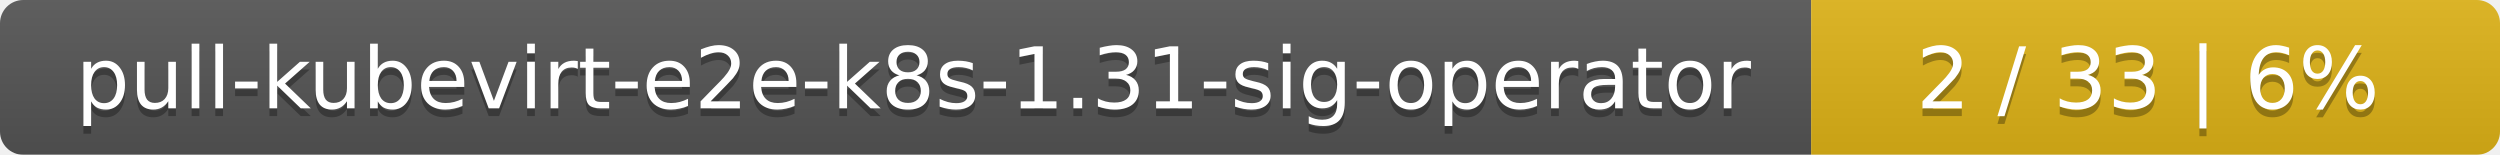
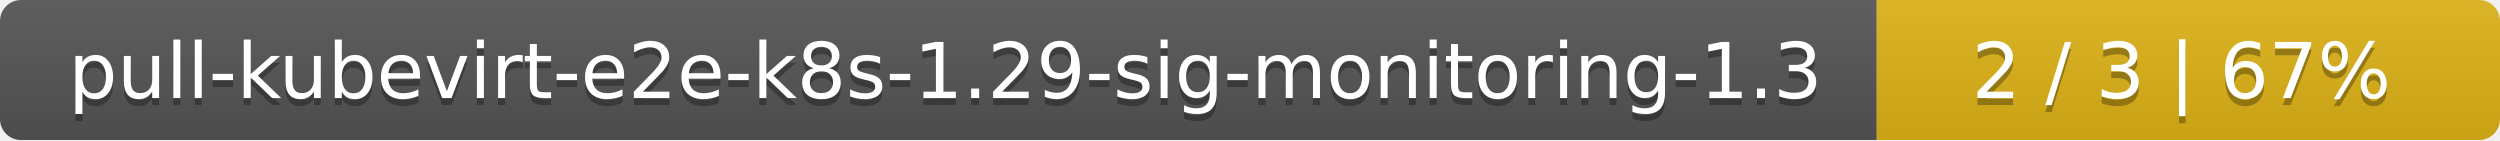
- <svg xmlns="http://www.w3.org/2000/svg" width="323" height="20">
+ <svg xmlns="http://www.w3.org/2000/svg" width="357" height="20">
  <linearGradient id="smooth" x2="0" y2="100%">
    <stop offset="0" stop-color="#bbb" stop-opacity=".1" />
    <stop offset="1" stop-opacity=".1" />
  </linearGradient>
  <mask id="round">
-     <rect width="323" height="20" rx="3" fill="#fff" />
+     <rect width="357" height="20" rx="3" fill="#fff" />
  </mask>
  <g mask="url(#round)">
-     <rect width="234" height="20" fill="#555" />
-     <rect x="234" width="89" height="20" fill="#dfb317" />
-     <rect width="323" height="20" fill="url(#smooth)" />
+     <rect width="268" height="20" fill="#555" />
+     <rect x="268" width="89" height="20" fill="#dfb317" />
+     <rect width="357" height="20" fill="url(#smooth)" />
  </g>
  <g fill="#fff" text-anchor="middle" font-family="DejaVu Sans,Verdana,Geneva,sans-serif" font-size="11">
-     <text x="118" y="15" fill="#010101" fill-opacity=".3">pull-kubevirt-e2e-k8s-1.31-sig-operator</text>
-     <text x="118" y="14">pull-kubevirt-e2e-k8s-1.31-sig-operator</text>
-     <text x="277.5" y="15" fill="#010101" fill-opacity=".3">2 / 33    |    6%</text>
-     <text x="277.5" y="14">2 / 33    |    6%</text>
+     <text x="135" y="15" fill="#010101" fill-opacity=".3">pull-kubevirt-e2e-k8s-1.29-sig-monitoring-1.3</text>
+     <text x="135" y="14">pull-kubevirt-e2e-k8s-1.29-sig-monitoring-1.3</text>
+     <text x="311.5" y="15" fill="#010101" fill-opacity=".3">2 / 3    |    67%</text>
+     <text x="311.5" y="14">2 / 3    |    67%</text>
  </g>
</svg>
